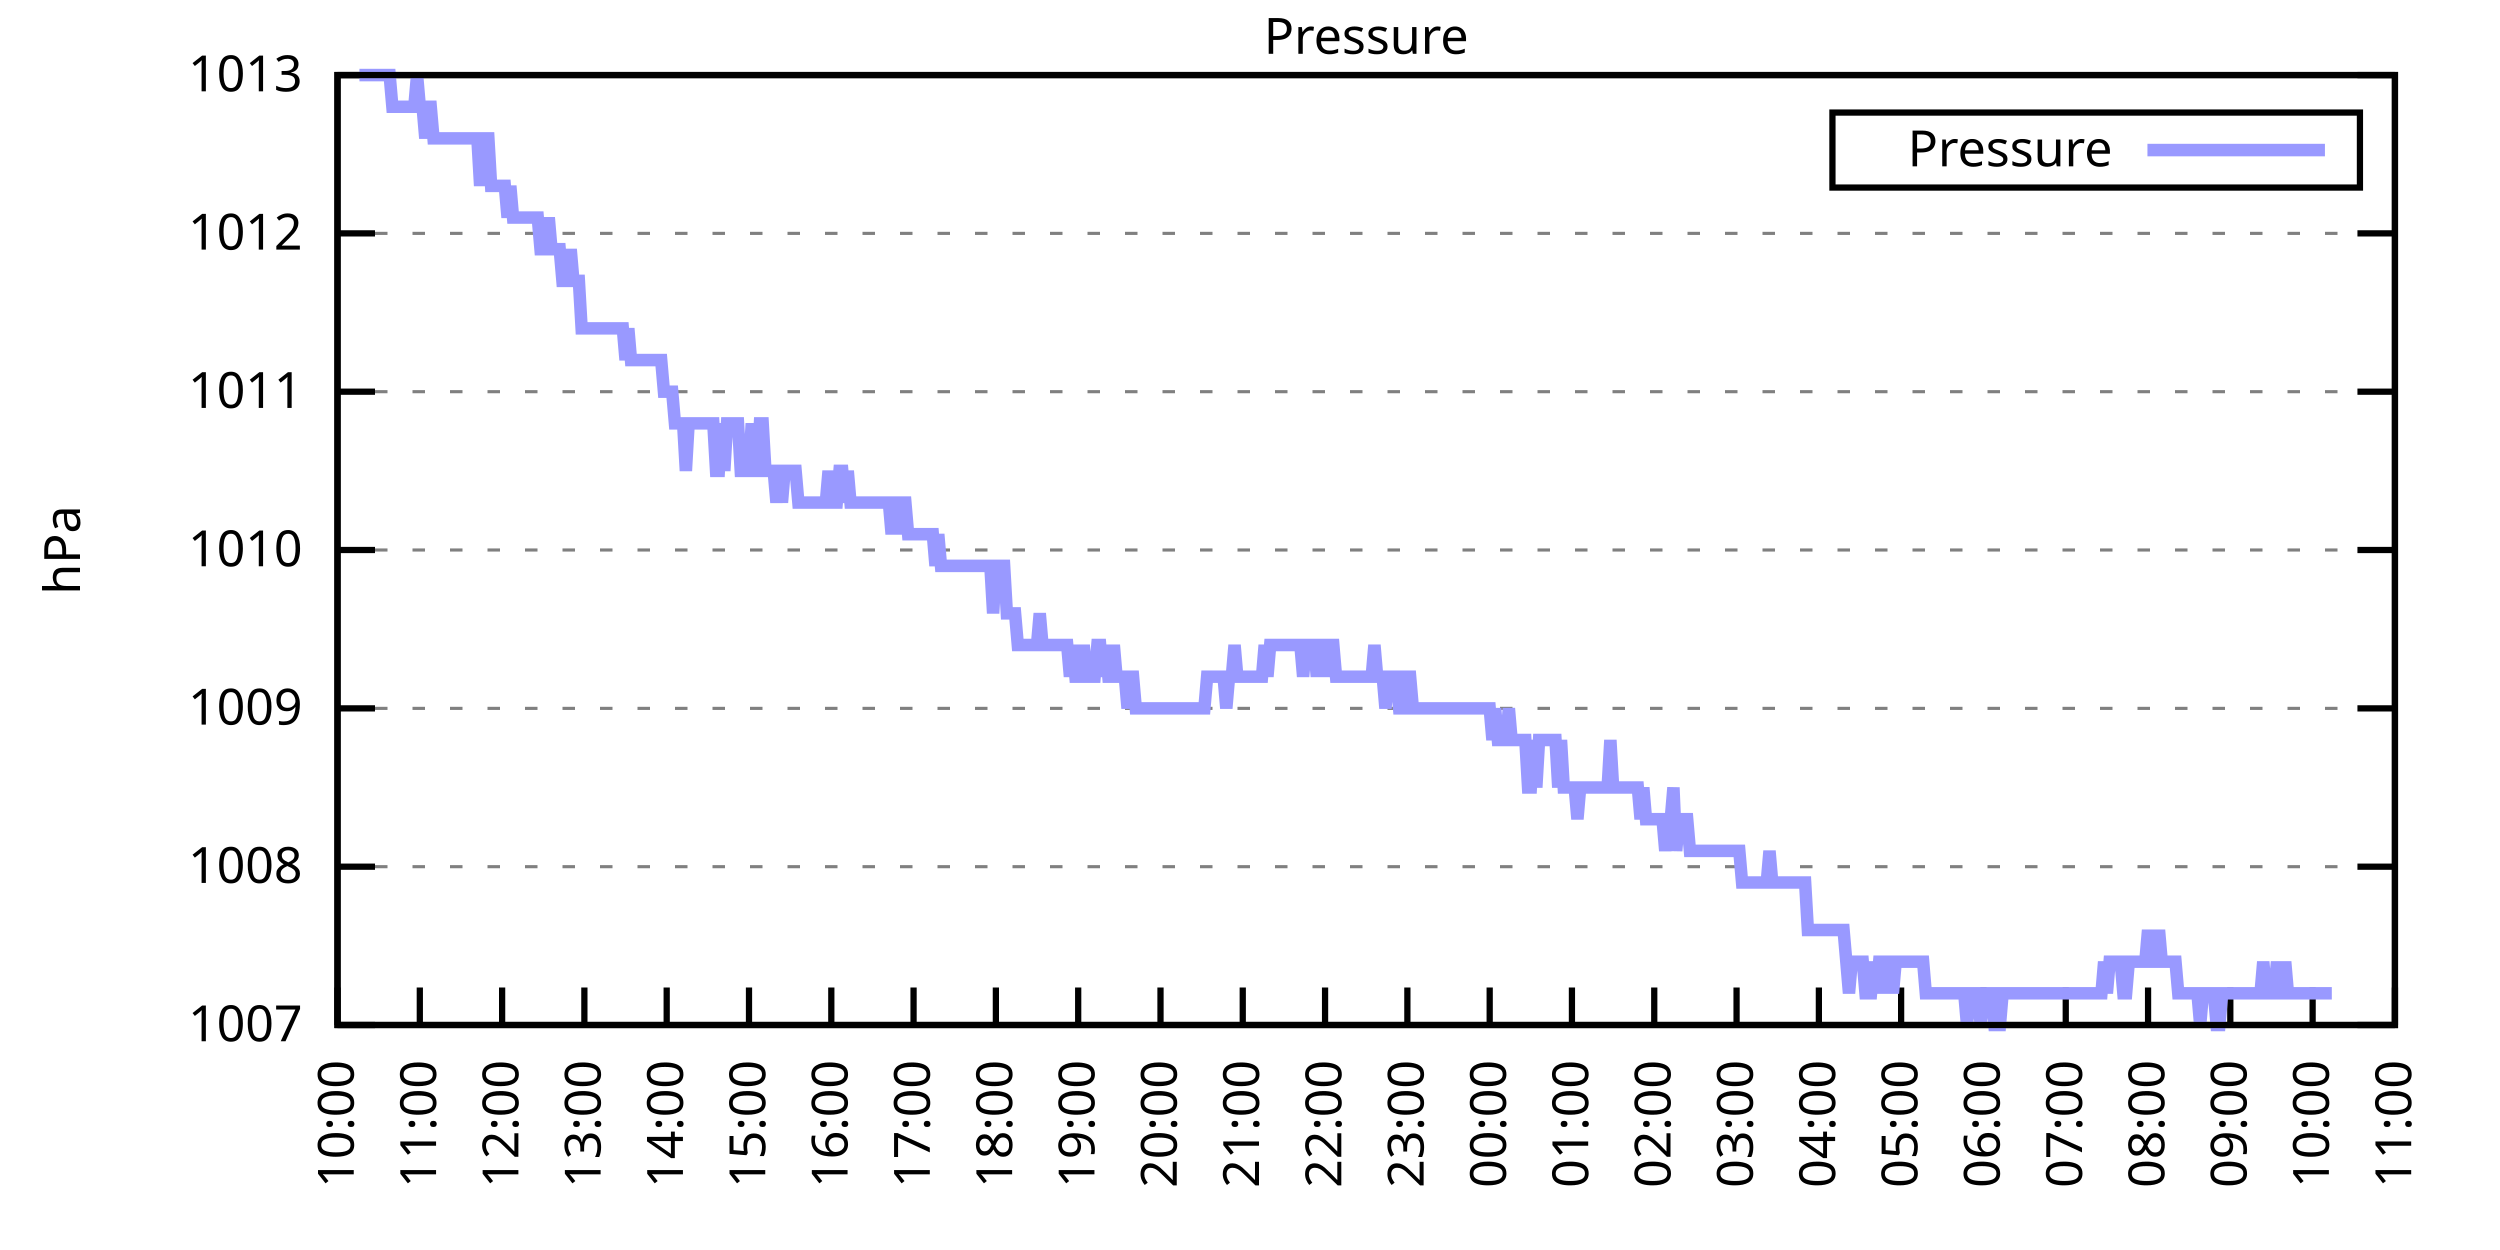
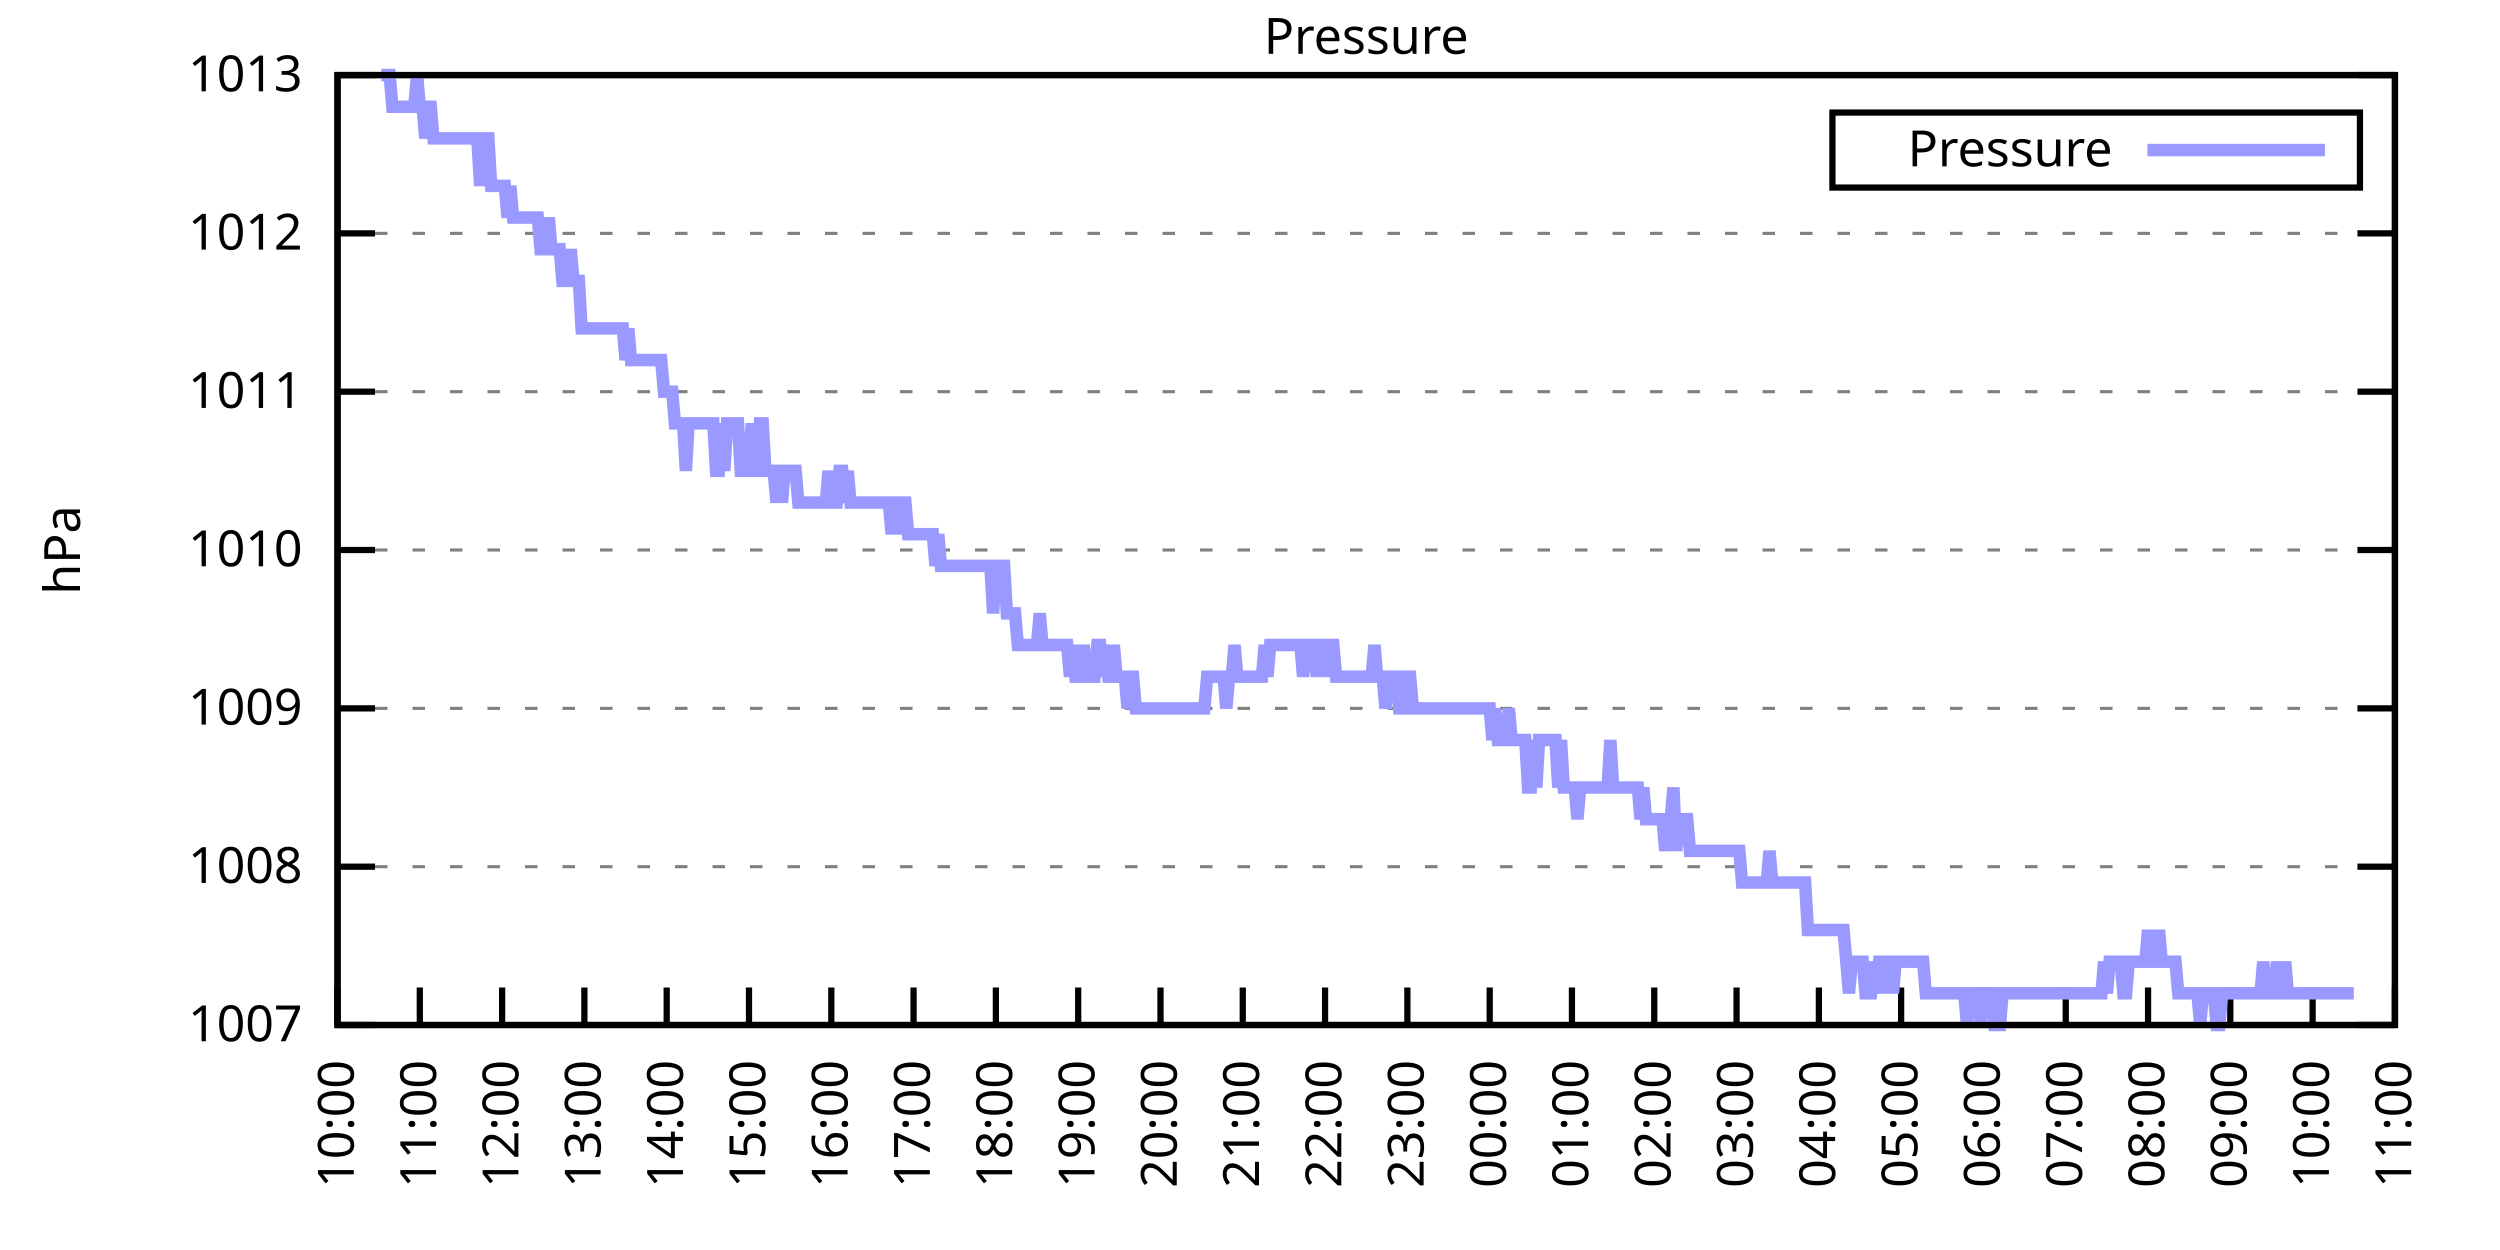
<svg xmlns="http://www.w3.org/2000/svg" xmlns:xlink="http://www.w3.org/1999/xlink" width="400" height="200" viewBox="0 0 400 200">
  <g id="gnuplot_canvas">
    <rect x="0" y="0" width="400" height="200" fill="none" />
    <defs>
      <circle id="gpDot" r="0.5" stroke-width="0.5" stroke="currentColor" />
      <path id="gpPt0" stroke-width="0.333" stroke="currentColor" d="M-1,0 h2 M0,-1 v2" />
      <path id="gpPt1" stroke-width="0.333" stroke="currentColor" d="M-1,-1 L1,1 M1,-1 L-1,1" />
      <path id="gpPt2" stroke-width="0.333" stroke="currentColor" d="M-1,0 L1,0 M0,-1 L0,1 M-1,-1 L1,1 M-1,1 L1,-1" />
      <rect id="gpPt3" stroke-width="0.333" stroke="currentColor" x="-1" y="-1" width="2" height="2" />
      <rect id="gpPt4" stroke-width="0.333" stroke="currentColor" fill="currentColor" x="-1" y="-1" width="2" height="2" />
      <circle id="gpPt5" stroke-width="0.333" stroke="currentColor" cx="0" cy="0" r="1" />
      <use xlink:href="#gpPt5" id="gpPt6" fill="currentColor" stroke="none" />
      <path id="gpPt7" stroke-width="0.333" stroke="currentColor" d="M0,-1.33 L-1.33,0.67 L1.33,0.67 z" />
      <use xlink:href="#gpPt7" id="gpPt8" fill="currentColor" stroke="none" />
      <use xlink:href="#gpPt7" id="gpPt9" stroke="currentColor" transform="rotate(180)" />
      <use xlink:href="#gpPt9" id="gpPt10" fill="currentColor" stroke="none" />
      <use xlink:href="#gpPt3" id="gpPt11" stroke="currentColor" transform="rotate(45)" />
      <use xlink:href="#gpPt11" id="gpPt12" fill="currentColor" stroke="none" />
      <path id="gpPt13" stroke-width="0.333" stroke="currentColor" d="M0,1.330 L1.265,0.411 L0.782,-1.067 L-0.782,-1.076 L-1.265,0.411 z" />
      <use xlink:href="#gpPt13" id="gpPt14" fill="currentColor" stroke="none" />
      <filter id="textbox" filterUnits="objectBoundingBox" x="0" y="0" height="1" width="1">
        <feFlood flood-color="white" flood-opacity="1" result="bgnd" />
        <feComposite in="SourceGraphic" in2="bgnd" operator="atop" />
      </filter>
      <filter id="greybox" filterUnits="objectBoundingBox" x="0" y="0" height="1" width="1">
        <feFlood flood-color="lightgrey" flood-opacity="1" result="grey" />
        <feComposite in="SourceGraphic" in2="grey" operator="atop" />
      </filter>
    </defs>
    <g fill="none" color="white" stroke="currentColor" stroke-width="1.00" stroke-linecap="butt" stroke-linejoin="miter">
</g>
    <g fill="none" color="black" stroke="currentColor" stroke-width="1.00" stroke-linecap="butt" stroke-linejoin="miter">
      <g stroke="none" shape-rendering="crispEdges">
        <polygon fill="rgb(255, 255, 255)" points="54.00,164.00 383.18,164.00 383.18,12.02 54.00,12.02 " />
      </g>
    </g>
    <g fill="none" color="black" stroke="currentColor" stroke-width="1.00" stroke-linecap="butt" stroke-linejoin="miter">
</g>
    <g fill="none" color="black" stroke="black" stroke-width="0.50" stroke-linecap="butt" stroke-linejoin="miter">
</g>
    <g fill="none" color="gray" stroke="currentColor" stroke-width="0.50" stroke-linecap="butt" stroke-linejoin="miter">
      <path stroke="gray" stroke-dasharray="2,4" class="gridline" d="M54.00,164.00 L383.19,164.00  " />
    </g>
    <g fill="none" color="gray" stroke="gray" stroke-width="1.00" stroke-linecap="butt" stroke-linejoin="miter">
</g>
    <g fill="none" color="black" stroke="currentColor" stroke-width="1.00" stroke-linecap="butt" stroke-linejoin="miter">
      <path stroke="black" d="M54.00,164.00 L60.00,164.00 M383.19,164.00 L377.19,164.00  " />
      <g transform="translate(48.40,166.60)" stroke="none" fill="black" font-family="Sans" font-size="8.00" text-anchor="end">
        <text>
          <tspan font-family="Sans"> 1007</tspan>
        </text>
      </g>
    </g>
    <g fill="none" color="black" stroke="currentColor" stroke-width="1.00" stroke-linecap="butt" stroke-linejoin="miter">
</g>
    <g fill="none" color="black" stroke="black" stroke-width="0.50" stroke-linecap="butt" stroke-linejoin="miter">
</g>
    <g fill="none" color="gray" stroke="currentColor" stroke-width="0.50" stroke-linecap="butt" stroke-linejoin="miter">
      <path stroke="gray" stroke-dasharray="2,4" class="gridline" d="M54.00,138.67 L383.19,138.67  " />
    </g>
    <g fill="none" color="gray" stroke="gray" stroke-width="1.00" stroke-linecap="butt" stroke-linejoin="miter">
</g>
    <g fill="none" color="black" stroke="currentColor" stroke-width="1.00" stroke-linecap="butt" stroke-linejoin="miter">
      <path stroke="black" d="M54.00,138.67 L60.00,138.67 M383.19,138.67 L377.19,138.67  " />
      <g transform="translate(48.40,141.27)" stroke="none" fill="black" font-family="Sans" font-size="8.00" text-anchor="end">
        <text>
          <tspan font-family="Sans"> 1008</tspan>
        </text>
      </g>
    </g>
    <g fill="none" color="black" stroke="currentColor" stroke-width="1.00" stroke-linecap="butt" stroke-linejoin="miter">
</g>
    <g fill="none" color="black" stroke="black" stroke-width="0.50" stroke-linecap="butt" stroke-linejoin="miter">
</g>
    <g fill="none" color="gray" stroke="currentColor" stroke-width="0.50" stroke-linecap="butt" stroke-linejoin="miter">
      <path stroke="gray" stroke-dasharray="2,4" class="gridline" d="M54.00,113.34 L383.19,113.34  " />
    </g>
    <g fill="none" color="gray" stroke="gray" stroke-width="1.00" stroke-linecap="butt" stroke-linejoin="miter">
</g>
    <g fill="none" color="black" stroke="currentColor" stroke-width="1.00" stroke-linecap="butt" stroke-linejoin="miter">
      <path stroke="black" d="M54.00,113.34 L60.00,113.34 M383.19,113.34 L377.19,113.34  " />
      <g transform="translate(48.40,115.94)" stroke="none" fill="black" font-family="Sans" font-size="8.00" text-anchor="end">
        <text>
          <tspan font-family="Sans"> 1009</tspan>
        </text>
      </g>
    </g>
    <g fill="none" color="black" stroke="currentColor" stroke-width="1.00" stroke-linecap="butt" stroke-linejoin="miter">
</g>
    <g fill="none" color="black" stroke="black" stroke-width="0.50" stroke-linecap="butt" stroke-linejoin="miter">
</g>
    <g fill="none" color="gray" stroke="currentColor" stroke-width="0.50" stroke-linecap="butt" stroke-linejoin="miter">
      <path stroke="gray" stroke-dasharray="2,4" class="gridline" d="M54.00,88.00 L383.19,88.00  " />
    </g>
    <g fill="none" color="gray" stroke="gray" stroke-width="1.00" stroke-linecap="butt" stroke-linejoin="miter">
</g>
    <g fill="none" color="black" stroke="currentColor" stroke-width="1.00" stroke-linecap="butt" stroke-linejoin="miter">
      <path stroke="black" d="M54.00,88.00 L60.00,88.00 M383.19,88.00 L377.19,88.00  " />
      <g transform="translate(48.40,90.60)" stroke="none" fill="black" font-family="Sans" font-size="8.00" text-anchor="end">
        <text>
          <tspan font-family="Sans"> 1010</tspan>
        </text>
      </g>
    </g>
    <g fill="none" color="black" stroke="currentColor" stroke-width="1.00" stroke-linecap="butt" stroke-linejoin="miter">
</g>
    <g fill="none" color="black" stroke="black" stroke-width="0.50" stroke-linecap="butt" stroke-linejoin="miter">
</g>
    <g fill="none" color="gray" stroke="currentColor" stroke-width="0.50" stroke-linecap="butt" stroke-linejoin="miter">
      <path stroke="gray" stroke-dasharray="2,4" class="gridline" d="M54.00,62.67 L383.19,62.67  " />
    </g>
    <g fill="none" color="gray" stroke="gray" stroke-width="1.00" stroke-linecap="butt" stroke-linejoin="miter">
</g>
    <g fill="none" color="black" stroke="currentColor" stroke-width="1.00" stroke-linecap="butt" stroke-linejoin="miter">
      <path stroke="black" d="M54.00,62.67 L60.00,62.67 M383.19,62.67 L377.19,62.67  " />
      <g transform="translate(48.40,65.27)" stroke="none" fill="black" font-family="Sans" font-size="8.00" text-anchor="end">
        <text>
          <tspan font-family="Sans"> 1011</tspan>
        </text>
      </g>
    </g>
    <g fill="none" color="black" stroke="currentColor" stroke-width="1.00" stroke-linecap="butt" stroke-linejoin="miter">
</g>
    <g fill="none" color="black" stroke="black" stroke-width="0.50" stroke-linecap="butt" stroke-linejoin="miter">
</g>
    <g fill="none" color="gray" stroke="currentColor" stroke-width="0.50" stroke-linecap="butt" stroke-linejoin="miter">
      <path stroke="gray" stroke-dasharray="2,4" class="gridline" d="M54.00,37.34 L383.19,37.34  " />
    </g>
    <g fill="none" color="gray" stroke="gray" stroke-width="1.00" stroke-linecap="butt" stroke-linejoin="miter">
</g>
    <g fill="none" color="black" stroke="currentColor" stroke-width="1.00" stroke-linecap="butt" stroke-linejoin="miter">
      <path stroke="black" d="M54.00,37.34 L60.00,37.34 M383.19,37.34 L377.19,37.34  " />
      <g transform="translate(48.40,39.94)" stroke="none" fill="black" font-family="Sans" font-size="8.00" text-anchor="end">
        <text>
          <tspan font-family="Sans"> 1012</tspan>
        </text>
      </g>
    </g>
    <g fill="none" color="black" stroke="currentColor" stroke-width="1.00" stroke-linecap="butt" stroke-linejoin="miter">
</g>
    <g fill="none" color="black" stroke="black" stroke-width="0.50" stroke-linecap="butt" stroke-linejoin="miter">
</g>
    <g fill="none" color="gray" stroke="currentColor" stroke-width="0.50" stroke-linecap="butt" stroke-linejoin="miter">
      <path stroke="gray" stroke-dasharray="2,4" class="gridline" d="M54.00,12.01 L383.19,12.01  " />
    </g>
    <g fill="none" color="gray" stroke="gray" stroke-width="1.00" stroke-linecap="butt" stroke-linejoin="miter">
</g>
    <g fill="none" color="black" stroke="currentColor" stroke-width="1.00" stroke-linecap="butt" stroke-linejoin="miter">
      <path stroke="black" d="M54.00,12.01 L60.00,12.01 M383.19,12.01 L377.19,12.01  " />
      <g transform="translate(48.40,14.61)" stroke="none" fill="black" font-family="Sans" font-size="8.00" text-anchor="end">
        <text>
          <tspan font-family="Sans"> 1013</tspan>
        </text>
      </g>
    </g>
    <g fill="none" color="black" stroke="currentColor" stroke-width="1.00" stroke-linecap="butt" stroke-linejoin="miter">
      <path stroke="black" d="M54.00,164.00 L54.00,158.00  " />
      <g transform="translate(56.60,169.60) rotate(270.00)" stroke="none" fill="black" font-family="Sans" font-size="8.00" text-anchor="end">
        <text>
          <tspan font-family="Sans">10:00</tspan>
        </text>
      </g>
    </g>
    <g fill="none" color="black" stroke="currentColor" stroke-width="1.00" stroke-linecap="butt" stroke-linejoin="miter">
      <path stroke="black" d="M67.17,164.00 L67.17,158.00  " />
      <g transform="translate(69.77,169.60) rotate(270.00)" stroke="none" fill="black" font-family="Sans" font-size="8.00" text-anchor="end">
        <text>
          <tspan font-family="Sans">11:00</tspan>
        </text>
      </g>
    </g>
    <g fill="none" color="black" stroke="currentColor" stroke-width="1.00" stroke-linecap="butt" stroke-linejoin="miter">
      <path stroke="black" d="M80.34,164.00 L80.34,158.00  " />
      <g transform="translate(82.94,169.60) rotate(270.00)" stroke="none" fill="black" font-family="Sans" font-size="8.00" text-anchor="end">
        <text>
          <tspan font-family="Sans">12:00</tspan>
        </text>
      </g>
    </g>
    <g fill="none" color="black" stroke="currentColor" stroke-width="1.00" stroke-linecap="butt" stroke-linejoin="miter">
      <path stroke="black" d="M93.50,164.00 L93.50,158.00  " />
      <g transform="translate(96.10,169.60) rotate(270.00)" stroke="none" fill="black" font-family="Sans" font-size="8.00" text-anchor="end">
        <text>
          <tspan font-family="Sans">13:00</tspan>
        </text>
      </g>
    </g>
    <g fill="none" color="black" stroke="currentColor" stroke-width="1.00" stroke-linecap="butt" stroke-linejoin="miter">
      <path stroke="black" d="M106.67,164.00 L106.67,158.00  " />
      <g transform="translate(109.27,169.60) rotate(270.00)" stroke="none" fill="black" font-family="Sans" font-size="8.00" text-anchor="end">
        <text>
          <tspan font-family="Sans">14:00</tspan>
        </text>
      </g>
    </g>
    <g fill="none" color="black" stroke="currentColor" stroke-width="1.00" stroke-linecap="butt" stroke-linejoin="miter">
      <path stroke="black" d="M119.84,164.00 L119.84,158.00  " />
      <g transform="translate(122.44,169.60) rotate(270.00)" stroke="none" fill="black" font-family="Sans" font-size="8.00" text-anchor="end">
        <text>
          <tspan font-family="Sans">15:00</tspan>
        </text>
      </g>
    </g>
    <g fill="none" color="black" stroke="currentColor" stroke-width="1.00" stroke-linecap="butt" stroke-linejoin="miter">
      <path stroke="black" d="M133.01,164.00 L133.01,158.00  " />
      <g transform="translate(135.61,169.60) rotate(270.00)" stroke="none" fill="black" font-family="Sans" font-size="8.00" text-anchor="end">
        <text>
          <tspan font-family="Sans">16:00</tspan>
        </text>
      </g>
    </g>
    <g fill="none" color="black" stroke="currentColor" stroke-width="1.00" stroke-linecap="butt" stroke-linejoin="miter">
      <path stroke="black" d="M146.17,164.00 L146.17,158.00  " />
      <g transform="translate(148.77,169.60) rotate(270.00)" stroke="none" fill="black" font-family="Sans" font-size="8.00" text-anchor="end">
        <text>
          <tspan font-family="Sans">17:00</tspan>
        </text>
      </g>
    </g>
    <g fill="none" color="black" stroke="currentColor" stroke-width="1.00" stroke-linecap="butt" stroke-linejoin="miter">
      <path stroke="black" d="M159.34,164.00 L159.34,158.00  " />
      <g transform="translate(161.94,169.60) rotate(270.00)" stroke="none" fill="black" font-family="Sans" font-size="8.00" text-anchor="end">
        <text>
          <tspan font-family="Sans">18:00</tspan>
        </text>
      </g>
    </g>
    <g fill="none" color="black" stroke="currentColor" stroke-width="1.00" stroke-linecap="butt" stroke-linejoin="miter">
      <path stroke="black" d="M172.51,164.00 L172.51,158.00  " />
      <g transform="translate(175.11,169.60) rotate(270.00)" stroke="none" fill="black" font-family="Sans" font-size="8.00" text-anchor="end">
        <text>
          <tspan font-family="Sans">19:00</tspan>
        </text>
      </g>
    </g>
    <g fill="none" color="black" stroke="currentColor" stroke-width="1.00" stroke-linecap="butt" stroke-linejoin="miter">
      <path stroke="black" d="M185.68,164.00 L185.68,158.00  " />
      <g transform="translate(188.28,169.60) rotate(270.00)" stroke="none" fill="black" font-family="Sans" font-size="8.00" text-anchor="end">
        <text>
          <tspan font-family="Sans">20:00</tspan>
        </text>
      </g>
    </g>
    <g fill="none" color="black" stroke="currentColor" stroke-width="1.00" stroke-linecap="butt" stroke-linejoin="miter">
      <path stroke="black" d="M198.84,164.00 L198.84,158.00  " />
      <g transform="translate(201.44,169.60) rotate(270.00)" stroke="none" fill="black" font-family="Sans" font-size="8.00" text-anchor="end">
        <text>
          <tspan font-family="Sans">21:00</tspan>
        </text>
      </g>
    </g>
    <g fill="none" color="black" stroke="currentColor" stroke-width="1.00" stroke-linecap="butt" stroke-linejoin="miter">
      <path stroke="black" d="M212.01,164.00 L212.01,158.00  " />
      <g transform="translate(214.61,169.60) rotate(270.00)" stroke="none" fill="black" font-family="Sans" font-size="8.00" text-anchor="end">
        <text>
          <tspan font-family="Sans">22:00</tspan>
        </text>
      </g>
    </g>
    <g fill="none" color="black" stroke="currentColor" stroke-width="1.00" stroke-linecap="butt" stroke-linejoin="miter">
      <path stroke="black" d="M225.18,164.00 L225.18,158.00  " />
      <g transform="translate(227.78,169.60) rotate(270.00)" stroke="none" fill="black" font-family="Sans" font-size="8.00" text-anchor="end">
        <text>
          <tspan font-family="Sans">23:00</tspan>
        </text>
      </g>
    </g>
    <g fill="none" color="black" stroke="currentColor" stroke-width="1.00" stroke-linecap="butt" stroke-linejoin="miter">
      <path stroke="black" d="M238.35,164.00 L238.35,158.00  " />
      <g transform="translate(240.95,169.60) rotate(270.00)" stroke="none" fill="black" font-family="Sans" font-size="8.00" text-anchor="end">
        <text>
          <tspan font-family="Sans">00:00</tspan>
        </text>
      </g>
    </g>
    <g fill="none" color="black" stroke="currentColor" stroke-width="1.00" stroke-linecap="butt" stroke-linejoin="miter">
      <path stroke="black" d="M251.51,164.00 L251.51,158.00  " />
      <g transform="translate(254.11,169.60) rotate(270.00)" stroke="none" fill="black" font-family="Sans" font-size="8.00" text-anchor="end">
        <text>
          <tspan font-family="Sans">01:00</tspan>
        </text>
      </g>
    </g>
    <g fill="none" color="black" stroke="currentColor" stroke-width="1.00" stroke-linecap="butt" stroke-linejoin="miter">
      <path stroke="black" d="M264.68,164.00 L264.68,158.00  " />
      <g transform="translate(267.28,169.60) rotate(270.00)" stroke="none" fill="black" font-family="Sans" font-size="8.00" text-anchor="end">
        <text>
          <tspan font-family="Sans">02:00</tspan>
        </text>
      </g>
    </g>
    <g fill="none" color="black" stroke="currentColor" stroke-width="1.00" stroke-linecap="butt" stroke-linejoin="miter">
      <path stroke="black" d="M277.85,164.00 L277.85,158.00  " />
      <g transform="translate(280.45,169.60) rotate(270.00)" stroke="none" fill="black" font-family="Sans" font-size="8.00" text-anchor="end">
        <text>
          <tspan font-family="Sans">03:00</tspan>
        </text>
      </g>
    </g>
    <g fill="none" color="black" stroke="currentColor" stroke-width="1.00" stroke-linecap="butt" stroke-linejoin="miter">
      <path stroke="black" d="M291.02,164.00 L291.02,158.00  " />
      <g transform="translate(293.62,169.60) rotate(270.00)" stroke="none" fill="black" font-family="Sans" font-size="8.00" text-anchor="end">
        <text>
          <tspan font-family="Sans">04:00</tspan>
        </text>
      </g>
    </g>
    <g fill="none" color="black" stroke="currentColor" stroke-width="1.00" stroke-linecap="butt" stroke-linejoin="miter">
      <path stroke="black" d="M304.18,164.00 L304.18,158.00  " />
      <g transform="translate(306.78,169.60) rotate(270.00)" stroke="none" fill="black" font-family="Sans" font-size="8.00" text-anchor="end">
        <text>
          <tspan font-family="Sans">05:00</tspan>
        </text>
      </g>
    </g>
    <g fill="none" color="black" stroke="currentColor" stroke-width="1.00" stroke-linecap="butt" stroke-linejoin="miter">
      <path stroke="black" d="M317.35,164.00 L317.35,158.00  " />
      <g transform="translate(319.95,169.60) rotate(270.00)" stroke="none" fill="black" font-family="Sans" font-size="8.00" text-anchor="end">
        <text>
          <tspan font-family="Sans">06:00</tspan>
        </text>
      </g>
    </g>
    <g fill="none" color="black" stroke="currentColor" stroke-width="1.00" stroke-linecap="butt" stroke-linejoin="miter">
      <path stroke="black" d="M330.52,164.00 L330.52,158.00  " />
      <g transform="translate(333.12,169.60) rotate(270.00)" stroke="none" fill="black" font-family="Sans" font-size="8.00" text-anchor="end">
        <text>
          <tspan font-family="Sans">07:00</tspan>
        </text>
      </g>
    </g>
    <g fill="none" color="black" stroke="currentColor" stroke-width="1.00" stroke-linecap="butt" stroke-linejoin="miter">
      <path stroke="black" d="M343.69,164.00 L343.69,158.00  " />
      <g transform="translate(346.29,169.60) rotate(270.00)" stroke="none" fill="black" font-family="Sans" font-size="8.00" text-anchor="end">
        <text>
          <tspan font-family="Sans">08:00</tspan>
        </text>
      </g>
    </g>
    <g fill="none" color="black" stroke="currentColor" stroke-width="1.00" stroke-linecap="butt" stroke-linejoin="miter">
      <path stroke="black" d="M356.85,164.00 L356.85,158.00  " />
      <g transform="translate(359.45,169.60) rotate(270.00)" stroke="none" fill="black" font-family="Sans" font-size="8.00" text-anchor="end">
        <text>
          <tspan font-family="Sans">09:00</tspan>
        </text>
      </g>
    </g>
    <g fill="none" color="black" stroke="currentColor" stroke-width="1.00" stroke-linecap="butt" stroke-linejoin="miter">
      <path stroke="black" d="M370.02,164.00 L370.02,158.00  " />
      <g transform="translate(372.62,169.60) rotate(270.00)" stroke="none" fill="black" font-family="Sans" font-size="8.00" text-anchor="end">
        <text>
          <tspan font-family="Sans">10:00</tspan>
        </text>
      </g>
    </g>
    <g fill="none" color="black" stroke="currentColor" stroke-width="1.00" stroke-linecap="butt" stroke-linejoin="miter">
      <path stroke="black" d="M383.19,164.00 L383.19,158.00  " />
      <g transform="translate(385.79,169.60) rotate(270.00)" stroke="none" fill="black" font-family="Sans" font-size="8.00" text-anchor="end">
        <text>
          <tspan font-family="Sans">11:00</tspan>
        </text>
      </g>
    </g>
    <g fill="none" color="black" stroke="currentColor" stroke-width="1.00" stroke-linecap="butt" stroke-linejoin="miter">
</g>
    <g fill="none" color="black" stroke="currentColor" stroke-width="1.00" stroke-linecap="butt" stroke-linejoin="miter">
      <path stroke="black" d="M54.00,12.01 L54.00,164.00 L383.19,164.00 L383.19,12.01 L54.00,12.01 Z  " />
    </g>
    <g fill="none" color="black" stroke="currentColor" stroke-width="1.00" stroke-linecap="butt" stroke-linejoin="miter">
</g>
    <g fill="none" color="black" stroke="currentColor" stroke-width="1.00" stroke-linecap="butt" stroke-linejoin="miter">
      <path stroke="black" d="M293.19,30.01 L293.19,18.01 L377.59,18.01 L377.59,30.01 L293.19,30.01 Z  " />
    </g>
    <g id="Pressure_plot_1">
      <g fill="none" color="white" stroke="black" stroke-width="2.00" stroke-linecap="butt" stroke-linejoin="miter">
</g>
      <g fill="none" color="black" stroke="currentColor" stroke-width="2.00" stroke-linecap="butt" stroke-linejoin="miter">
        <g transform="translate(337.99,26.61)" stroke="none" fill="black" font-family="Sans" font-size="8.00" text-anchor="end">
          <text>
            <tspan font-family="Sans">Pressure</tspan>
          </text>
        </g>
      </g>
      <g fill="none" color="black" stroke="currentColor" stroke-width="2.00" stroke-linecap="butt" stroke-linejoin="miter">
-         <path stroke="rgb(153, 153, 255)" d="M343.59,24.01 L371.99,24.01 M57.51,12.01 L57.95,12.01 L58.39,12.01 L58.83,12.01 L59.27,12.01 L59.71,12.01   L60.14,12.01 L60.58,12.01 L61.02,12.01 L61.46,12.01 L61.90,12.01 L62.34,12.01 L62.78,17.08 L63.22,17.08   L63.66,17.08 L64.10,17.08 L64.53,17.08 L64.97,17.08 L65.41,17.08 L65.85,17.08 L66.29,17.08 L66.73,12.01   L67.17,17.08 L67.61,17.08 L68.05,22.14 L68.48,17.08 L68.92,17.08 L69.36,22.14 L69.80,22.14 L70.24,22.14   L70.68,22.14 L71.12,22.14 L71.56,22.14 L72.00,22.14 L72.43,22.14 L72.87,22.14 L73.31,22.14 L73.75,22.14   L74.19,22.14 L74.63,22.14 L75.07,22.14 L75.51,22.14 L75.95,22.14 L76.38,22.14 L76.82,29.74 L77.26,22.14   L77.70,22.14 L78.14,22.14 L78.58,29.74 L79.02,29.74 L79.46,29.74 L79.90,29.74 L80.34,29.74 L80.77,29.74   L81.21,34.81 L81.65,29.74 L82.09,34.81 L82.53,34.81 L82.97,34.81 L83.41,34.81 L83.85,34.81 L84.29,34.81   L84.72,34.81 L85.16,34.81 L85.60,34.81 L86.04,34.81 L86.48,39.87 L86.92,39.87 L87.36,39.87 L87.80,34.81   L88.24,39.87 L88.67,39.87 L89.11,39.87 L89.55,39.87 L89.99,44.94 L90.43,44.94 L90.87,44.94 L91.31,39.87   L91.75,44.94 L92.19,44.94 L92.62,44.94 L93.06,52.54 L93.50,52.54 L93.94,52.54 L94.38,52.54 L94.82,52.54   L95.26,52.54 L95.70,52.54 L96.14,52.54 L96.58,52.54 L97.01,52.54 L97.45,52.54 L97.89,52.54 L98.33,52.54   L98.77,52.54 L99.21,52.54 L99.65,52.54 L100.09,57.61 L100.53,52.54 L100.96,57.61 L101.40,57.61 L101.84,57.61   L102.28,57.61 L102.72,57.61 L103.16,57.61 L103.60,57.61 L104.04,57.61 L104.48,57.61 L104.91,57.61 L105.35,57.61   L105.79,57.61 L106.23,62.67 L106.67,62.67 L107.11,62.67 L107.55,62.67 L107.99,67.74 L108.43,67.74 L108.87,67.74   L109.30,67.74 L109.74,75.34 L110.18,67.74 L110.62,67.74 L111.06,67.74 L111.50,67.74 L111.94,67.74 L112.38,67.74   L112.82,67.74 L113.25,67.74 L113.69,67.74 L114.13,67.74 L114.57,75.34 L115.01,75.34 L115.45,67.74 L115.89,75.34   L116.33,67.74 L116.77,67.74 L117.20,67.74 L117.64,67.74 L118.08,67.74 L118.52,75.34 L118.96,75.34 L119.40,75.34   L119.84,75.34 L120.28,67.74 L120.72,75.34 L121.15,75.34 L121.59,67.74 L122.03,67.74 L122.47,75.34 L122.91,75.34   L123.35,75.34 L123.79,75.34 L124.23,80.41 L124.67,75.34 L125.11,80.41 L125.54,75.34 L125.98,75.34 L126.42,75.34   L126.86,75.34 L127.30,75.34 L127.74,80.41 L128.18,80.41 L128.62,80.41 L129.06,80.41 L129.49,80.41 L129.93,80.41   L130.37,80.41 L130.81,80.41 L131.25,80.41 L131.69,80.41 L132.13,80.41 L132.57,75.34 L133.01,80.41 L133.44,80.41   L133.88,80.41 L134.32,75.34 L134.76,75.34 L135.20,80.41 L135.64,75.34 L136.08,80.41 L136.52,80.41 L136.96,80.41   L137.39,80.41 L137.83,80.41 L138.27,80.41 L138.71,80.41 L139.15,80.41 L139.59,80.41 L140.03,80.41 L140.47,80.41   L140.91,80.41 L141.35,80.41 L141.78,80.41 L142.22,80.41 L142.66,85.47 L143.10,80.41 L143.54,80.41 L143.98,85.47   L144.42,80.41 L144.86,80.41 L145.30,85.47 L145.73,85.47 L146.17,85.47 L146.61,85.47 L147.05,85.47 L147.49,85.47   L147.93,85.47 L148.37,85.47 L148.81,85.47 L149.25,85.47 L149.68,90.54 L150.12,85.47 L150.56,90.54 L151.00,90.54   L151.44,90.54 L151.88,90.54 L152.32,90.54 L152.76,90.54 L153.20,90.54 L153.63,90.54 L154.07,90.54 L154.51,90.54   L154.95,90.54 L155.39,90.54 L155.83,90.54 L156.27,90.54 L156.71,90.54 L157.15,90.54 L157.59,90.54 L158.02,90.54   L158.46,90.54 L158.90,98.14 L159.34,90.54 L159.78,90.54 L160.22,90.54 L160.66,90.54 L161.10,98.14 L161.54,98.14   L161.97,98.14 L162.41,98.14 L162.85,103.20 L163.29,103.20 L163.73,103.20 L164.17,103.20 L164.61,103.20 L165.05,103.20   L165.49,103.20 L165.92,103.20 L166.36,98.14 L166.80,103.20 L167.24,103.20 L167.68,103.20 L168.12,103.20 L168.56,103.20   L169.00,103.20 L169.44,103.20 L169.87,103.20 L170.31,103.20 L170.75,103.20 L171.19,108.27 L171.63,103.20 L172.07,108.27   L172.51,108.27 L172.95,108.27 L173.39,103.20 L173.83,108.27 L174.26,108.27 L174.70,108.27 L175.14,108.27 L175.58,103.20   L176.02,103.20 L176.46,108.27 L176.90,103.20 L177.34,108.27 L177.78,108.27 L178.21,103.20 L178.65,108.27 L179.09,108.27   L179.53,108.27 L179.97,108.27 L180.41,113.34 L180.85,108.27 L181.29,108.27 L181.73,113.34 L182.16,113.34 L182.60,113.34   L183.04,113.34 L183.48,113.34 L183.92,113.34 L184.36,113.34 L184.80,113.34 L185.24,113.34 L185.68,113.34 L186.11,113.34   L186.55,113.34 L186.99,113.34 L187.43,113.34 L187.87,113.34 L188.31,113.34 L188.75,113.34 L189.19,113.34 L189.63,113.34   L190.07,113.34 L190.50,113.34 L190.94,113.34 L191.38,113.34 L191.82,113.34 L192.26,113.34 L192.70,113.34 L193.14,108.27   L193.58,108.27 L194.02,108.27 L194.45,108.27 L194.89,108.27 L195.33,108.27 L195.77,108.27 L196.21,113.34 L196.65,108.27   L197.09,108.27 L197.53,103.20 L197.97,108.27 L198.40,108.27 L198.84,108.27 L199.28,108.27 L199.72,108.27 L200.16,108.27   L200.60,108.27 L201.04,108.27 L201.48,108.27 L201.92,108.27 L202.35,103.20 L202.79,108.27 L203.23,103.20 L203.67,103.20   L204.11,103.20 L204.55,103.20 L204.99,103.20 L205.43,103.20 L205.87,103.20 L206.31,103.20 L206.74,103.20 L207.18,103.20   L207.62,103.20 L208.06,103.20 L208.50,108.27 L208.94,103.20 L209.38,103.20 L209.82,103.20 L210.26,103.20 L210.69,108.27   L211.13,103.20 L211.57,103.20 L212.01,103.20 L212.45,108.27 L212.89,103.20 L213.33,103.20 L213.77,108.27 L214.21,108.27   L214.64,108.27 L215.08,108.27 L215.52,108.27 L215.96,108.27 L216.40,108.27 L216.84,108.27 L217.28,108.27 L217.72,108.27   L218.16,108.27 L218.60,108.27 L219.03,108.27 L219.47,108.27 L219.91,103.20 L220.35,108.27 L220.79,108.27 L221.23,108.27   L221.67,113.34 L222.11,108.27 L222.55,108.27 L222.98,108.27 L223.42,108.27 L223.86,113.34 L224.30,113.34 L224.74,113.34   L225.18,108.27 L225.62,108.27 L226.06,113.34 L226.50,113.34 L226.93,113.34 L227.37,113.34 L227.81,113.34 L228.25,113.34   L228.69,113.34 L229.13,113.34 L229.57,113.34 L230.01,113.34 L230.45,113.34 L230.88,113.34 L231.32,113.34 L231.76,113.34   L232.20,113.34 L232.64,113.34 L233.08,113.34 L233.52,113.34 L233.96,113.34 L234.40,113.34 L234.84,113.34 L235.27,113.34   L235.71,113.34 L236.15,113.34 L236.59,113.34 L237.03,113.34 L237.47,113.34 L237.91,113.34 L238.35,113.34 L238.79,118.40   L239.22,113.34 L239.66,118.40 L240.10,118.40 L240.54,118.40 L240.98,118.40 L241.42,113.34 L241.86,118.40 L242.30,118.40   L242.74,118.40 L243.17,118.40 L243.61,118.40 L244.05,118.40 L244.49,126.00 L244.93,126.00 L245.37,118.40 L245.81,126.00   L246.25,118.40 L246.69,118.40 L247.12,118.40 L247.56,118.40 L248.00,118.40 L248.44,118.40 L248.88,118.40 L249.32,126.00   L249.76,118.40 L250.20,126.00 L250.64,126.00 L251.08,126.00 L251.51,126.00 L251.95,126.00 L252.39,131.07 L252.83,126.00   L253.27,126.00 L253.71,126.00 L254.15,126.00 L254.59,126.00 L255.03,126.00 L255.46,126.00 L255.90,126.00 L256.34,126.00   L256.78,126.00 L257.22,126.00 L257.66,118.40 L258.10,126.00 L258.54,126.00 L258.98,126.00 L259.41,126.00 L259.85,126.00   L260.29,126.00 L260.73,126.00 L261.17,126.00 L261.61,126.00 L262.05,126.00 L262.49,131.07 L262.93,126.00 L263.36,131.07   L263.80,131.07 L264.24,131.07 L264.68,131.07 L265.12,131.07 L265.56,131.07 L266.00,131.07 L266.44,136.14 L266.88,131.07   L267.32,131.07 L267.75,126.00 L268.19,136.14 L268.63,131.07 L269.07,131.07 L269.51,131.07 L269.95,131.07 L270.39,136.14   L270.83,136.14 L271.27,136.14 L271.70,136.14 L272.14,136.14 L272.58,136.14 L273.02,136.14 L273.46,136.14 L273.90,136.14   L274.34,136.14 L274.78,136.14 L275.22,136.14 L275.65,136.14 L276.09,136.14 L276.53,136.14 L276.97,136.14 L277.41,136.14   L277.85,136.14 L278.29,136.14 L278.73,141.20 L279.17,141.20 L279.60,141.20 L280.04,141.20 L280.48,141.20 L280.92,141.20   L281.36,141.20 L281.80,141.20 L282.24,141.20 L282.68,141.20 L283.12,136.14 L283.56,141.20 L283.99,141.20 L284.43,141.20   L284.87,141.20 L285.31,141.20 L285.75,141.20 L286.19,141.20 L286.63,141.20 L287.07,141.20 L287.51,141.20 L287.94,141.20   L288.38,141.20 L288.82,141.20 L289.26,148.80 L289.70,148.80 L290.14,148.80 L290.58,148.80 L291.02,148.80 L291.46,148.80   L291.89,148.80 L292.33,148.80 L292.77,148.80 L293.21,148.80 L293.65,148.80 L294.09,148.80 L294.53,148.80 L294.97,148.80   L295.41,153.87 L295.84,158.93 L296.28,153.87 L296.72,153.87 L297.16,153.87 L297.60,153.87 L298.04,153.87 L298.48,158.93   L298.92,158.93 L299.36,158.93 L299.80,153.87 L300.23,158.93 L300.67,153.87 L301.11,153.87 L301.55,153.87 L301.99,158.93   L302.43,153.87 L302.87,158.93 L303.31,153.87 L303.75,153.87 L304.18,153.87 L304.62,153.87 L305.06,153.87 L305.50,153.87   L305.94,153.87 L306.38,153.87 L306.82,153.87 L307.26,153.87 L307.70,153.87 L308.13,158.93 L308.57,158.93 L309.01,158.93   L309.45,158.93 L309.89,158.93 L310.33,158.93 L310.77,158.93 L311.21,158.93 L311.65,158.93 L312.08,158.93 L312.52,158.93   L312.96,158.93 L313.40,158.93 L313.84,158.93 L314.28,158.93 L314.72,164.00 L315.16,158.93 L315.60,158.93 L316.04,158.93   L316.47,158.93 L316.91,164.00 L317.35,158.93 L317.79,158.93 L318.23,158.93 L318.67,158.93 L319.11,164.00 L319.55,164.00   L319.99,164.00 L320.42,158.93 L320.86,158.93 L321.30,158.93 L321.74,158.93 L322.18,158.93 L322.62,158.93 L323.06,158.93   L323.50,158.93 L323.94,158.93 L324.37,158.93 L324.81,158.93 L325.25,158.93 L325.69,158.93 L326.13,158.93 L326.57,158.93   L327.01,158.93 L327.45,158.93 L327.89,158.93 L328.33,158.93 L328.76,158.93 L329.20,158.93 L329.64,158.93 L330.08,158.93   L330.52,158.93 L330.96,158.93 L331.40,158.93 L331.84,158.93 L332.28,158.93 L332.71,158.93 L333.15,158.93 L333.59,158.93   L334.03,158.93 L334.47,158.93 L334.91,158.93 L335.35,158.93 L335.79,158.93 L336.23,158.93 L336.66,153.87 L337.10,158.93   L337.54,153.87 L337.98,153.87 L338.42,153.87 L338.86,153.87 L339.30,153.87 L339.74,158.93 L340.18,158.93 L340.61,153.87   L341.05,153.87 L341.49,153.87 L341.93,153.87 L342.37,153.87 L342.81,153.87 L343.25,153.87 L343.69,148.80 L344.13,153.87   L344.57,153.87 L345.00,153.87 L345.44,148.80 L345.88,153.87 L346.32,153.87 L346.76,153.87 L347.20,153.87 L347.64,153.87   L348.08,153.87 L348.52,158.93 L348.95,158.93 L349.39,158.93 L349.83,158.93 L350.27,158.93 L350.71,158.93 L351.15,158.93   L351.59,158.93 L352.03,164.00 L352.47,158.93 L352.90,158.93 L353.34,158.93 L353.78,158.93 L354.22,158.93 L354.66,164.00   L355.10,164.00 L355.54,158.93 L355.98,158.93 L356.42,158.93 L356.85,158.93 L357.29,158.93 L357.73,158.93 L358.17,158.93   L358.61,158.93 L359.05,158.93 L359.49,158.93 L359.93,158.93 L360.37,158.93 L360.81,158.93 L361.24,158.93 L361.68,158.93   L362.12,153.87 L362.56,158.93 L363.00,158.93 L363.44,158.93 L363.88,158.93 L364.32,153.87 L364.76,158.93 L365.19,158.93   L365.63,153.87 L366.07,158.93 L366.51,158.93 L366.95,158.93 L367.39,158.93 L367.83,158.93 L368.27,158.93 L368.71,158.93   L369.14,158.93 L369.58,158.93 L370.02,158.93 L370.46,158.93 L370.90,158.93 L371.34,158.93 L371.78,158.93 L372.22,158.93   L372.66,158.93 L373.09,158.93  " />
+         <path stroke="rgb(153, 153, 255)" d="M343.59,24.01 L371.99,24.01 M61.02,12.01 L61.46,12.01 L61.90,12.01 L62.34,12.01 L62.78,17.08 L63.22,17.08   L63.66,17.08 L64.10,17.08 L64.53,17.08 L64.97,17.08 L65.41,17.08 L65.85,17.08 L66.29,17.08 L66.73,12.01   L67.17,17.08 L67.61,17.08 L68.05,22.14 L68.48,17.08 L68.92,17.08 L69.36,22.14 L69.80,22.14 L70.24,22.14   L70.68,22.14 L71.12,22.14 L71.56,22.14 L72.00,22.14 L72.43,22.14 L72.87,22.14 L73.31,22.14 L73.75,22.14   L74.19,22.14 L74.63,22.14 L75.07,22.14 L75.51,22.14 L75.95,22.14 L76.38,22.14 L76.82,29.74 L77.26,22.14   L77.70,22.14 L78.14,22.14 L78.58,29.74 L79.02,29.74 L79.46,29.74 L79.90,29.74 L80.34,29.74 L80.77,29.74   L81.21,34.81 L81.65,29.74 L82.09,34.81 L82.53,34.81 L82.97,34.81 L83.41,34.81 L83.85,34.81 L84.29,34.81   L84.72,34.81 L85.16,34.81 L85.60,34.81 L86.04,34.81 L86.48,39.87 L86.92,39.87 L87.36,39.87 L87.80,34.81   L88.24,39.87 L88.67,39.87 L89.11,39.87 L89.55,39.87 L89.99,44.94 L90.43,44.94 L90.87,44.94 L91.31,39.87   L91.75,44.94 L92.19,44.94 L92.62,44.94 L93.06,52.54 L93.50,52.54 L93.94,52.54 L94.38,52.54 L94.82,52.54   L95.26,52.54 L95.70,52.54 L96.14,52.54 L96.58,52.54 L97.01,52.54 L97.45,52.54 L97.89,52.54 L98.33,52.54   L98.77,52.54 L99.21,52.54 L99.65,52.54 L100.09,57.61 L100.53,52.54 L100.96,57.61 L101.40,57.61 L101.84,57.61   L102.28,57.61 L102.72,57.61 L103.16,57.61 L103.60,57.61 L104.04,57.61 L104.48,57.61 L104.91,57.61 L105.35,57.61   L105.79,57.61 L106.23,62.67 L106.67,62.67 L107.11,62.67 L107.55,62.67 L107.99,67.74 L108.43,67.74 L108.87,67.74   L109.30,67.74 L109.74,75.34 L110.18,67.74 L110.62,67.74 L111.06,67.74 L111.50,67.74 L111.94,67.74 L112.38,67.74   L112.82,67.74 L113.25,67.74 L113.69,67.74 L114.13,67.74 L114.57,75.34 L115.01,75.34 L115.45,67.74 L115.89,75.34   L116.33,67.74 L116.77,67.74 L117.20,67.74 L117.64,67.74 L118.08,67.74 L118.52,75.34 L118.96,75.34 L119.40,75.34   L119.84,75.34 L120.28,67.74 L120.72,75.34 L121.15,75.34 L121.59,67.74 L122.03,67.74 L122.47,75.34 L122.91,75.34   L123.35,75.34 L123.79,75.34 L124.23,80.41 L124.67,75.34 L125.11,80.41 L125.54,75.34 L125.98,75.34 L126.42,75.34   L126.86,75.34 L127.30,75.34 L127.74,80.41 L128.18,80.41 L128.62,80.41 L129.06,80.41 L129.49,80.41 L129.93,80.41   L130.37,80.41 L130.81,80.41 L131.25,80.41 L131.69,80.41 L132.13,80.41 L132.57,75.34 L133.01,80.41 L133.44,80.41   L133.88,80.41 L134.32,75.34 L134.76,75.34 L135.20,80.41 L135.64,75.34 L136.08,80.41 L136.52,80.41 L136.96,80.41   L137.39,80.41 L137.83,80.41 L138.27,80.41 L138.71,80.41 L139.15,80.41 L139.59,80.41 L140.03,80.41 L140.47,80.41   L140.91,80.41 L141.35,80.41 L141.78,80.41 L142.22,80.41 L142.66,85.47 L143.10,80.41 L143.54,80.41 L143.98,85.47   L144.42,80.41 L144.86,80.41 L145.30,85.47 L145.73,85.47 L146.17,85.47 L146.61,85.47 L147.05,85.47 L147.49,85.47   L147.93,85.47 L148.37,85.47 L148.81,85.47 L149.25,85.47 L149.68,90.54 L150.12,85.47 L150.56,90.54 L151.00,90.54   L151.44,90.54 L151.88,90.54 L152.32,90.54 L152.76,90.54 L153.20,90.54 L153.63,90.54 L154.07,90.54 L154.51,90.54   L154.95,90.54 L155.39,90.54 L155.83,90.54 L156.27,90.54 L156.71,90.54 L157.15,90.54 L157.59,90.54 L158.02,90.54   L158.46,90.54 L158.90,98.14 L159.34,90.54 L159.78,90.54 L160.22,90.54 L160.66,90.54 L161.10,98.14 L161.54,98.14   L161.97,98.14 L162.41,98.14 L162.85,103.20 L163.29,103.20 L163.73,103.20 L164.17,103.20 L164.61,103.20 L165.05,103.20   L165.49,103.20 L165.92,103.20 L166.36,98.14 L166.80,103.20 L167.24,103.20 L167.68,103.20 L168.12,103.20 L168.56,103.20   L169.00,103.20 L169.44,103.20 L169.87,103.20 L170.31,103.20 L170.75,103.20 L171.19,108.27 L171.63,103.20 L172.07,108.27   L172.51,108.27 L172.95,108.27 L173.39,103.20 L173.83,108.27 L174.26,108.27 L174.70,108.27 L175.14,108.27 L175.58,103.20   L176.02,103.20 L176.46,108.27 L176.90,103.20 L177.34,108.27 L177.78,108.27 L178.21,103.20 L178.65,108.27 L179.09,108.27   L179.53,108.27 L179.97,108.27 L180.41,113.34 L180.85,108.27 L181.29,108.27 L181.73,113.34 L182.16,113.34 L182.60,113.34   L183.04,113.34 L183.48,113.34 L183.92,113.34 L184.36,113.34 L184.80,113.34 L185.24,113.34 L185.68,113.34 L186.11,113.34   L186.55,113.34 L186.99,113.34 L187.43,113.34 L187.87,113.34 L188.31,113.34 L188.75,113.34 L189.19,113.34 L189.63,113.34   L190.07,113.34 L190.50,113.34 L190.94,113.34 L191.38,113.34 L191.82,113.34 L192.26,113.34 L192.70,113.34 L193.14,108.27   L193.58,108.27 L194.02,108.27 L194.45,108.27 L194.89,108.27 L195.33,108.27 L195.77,108.27 L196.21,113.34 L196.65,108.27   L197.09,108.27 L197.53,103.20 L197.97,108.27 L198.40,108.27 L198.84,108.27 L199.28,108.27 L199.72,108.27 L200.16,108.27   L200.60,108.27 L201.04,108.27 L201.48,108.27 L201.92,108.27 L202.35,103.20 L202.79,108.27 L203.23,103.20 L203.67,103.20   L204.11,103.20 L204.55,103.20 L204.99,103.20 L205.43,103.20 L205.87,103.20 L206.31,103.20 L206.74,103.20 L207.18,103.20   L207.62,103.20 L208.06,103.20 L208.50,108.27 L208.94,103.20 L209.38,103.20 L209.82,103.20 L210.26,103.20 L210.69,108.27   L211.13,103.20 L211.57,103.20 L212.01,103.20 L212.45,108.27 L212.89,103.20 L213.33,103.20 L213.77,108.27 L214.21,108.27   L214.64,108.27 L215.08,108.27 L215.52,108.27 L215.96,108.27 L216.40,108.27 L216.84,108.27 L217.28,108.27 L217.72,108.27   L218.16,108.27 L218.60,108.27 L219.03,108.27 L219.47,108.27 L219.91,103.20 L220.35,108.27 L220.79,108.27 L221.23,108.27   L221.67,113.34 L222.11,108.27 L222.55,108.27 L222.98,108.27 L223.42,108.27 L223.86,113.34 L224.30,113.34 L224.74,113.34   L225.18,108.27 L225.62,108.27 L226.06,113.34 L226.50,113.34 L226.93,113.34 L227.37,113.34 L227.81,113.34 L228.25,113.34   L228.69,113.34 L229.13,113.34 L229.57,113.34 L230.01,113.34 L230.45,113.34 L230.88,113.34 L231.32,113.34 L231.76,113.34   L232.20,113.34 L232.64,113.34 L233.08,113.34 L233.52,113.34 L233.96,113.34 L234.40,113.34 L234.84,113.34 L235.27,113.34   L235.71,113.34 L236.15,113.34 L236.59,113.34 L237.03,113.34 L237.47,113.34 L237.91,113.34 L238.35,113.34 L238.79,118.40   L239.22,113.34 L239.66,118.40 L240.10,118.40 L240.54,118.40 L240.98,118.40 L241.42,113.34 L241.86,118.40 L242.30,118.40   L242.74,118.40 L243.17,118.40 L243.61,118.40 L244.05,118.40 L244.49,126.00 L244.93,126.00 L245.37,118.40 L245.81,126.00   L246.25,118.40 L246.69,118.40 L247.12,118.40 L247.56,118.40 L248.00,118.40 L248.44,118.40 L248.88,118.40 L249.32,126.00   L249.76,118.40 L250.20,126.00 L250.64,126.00 L251.08,126.00 L251.51,126.00 L251.95,126.00 L252.39,131.07 L252.83,126.00   L253.27,126.00 L253.71,126.00 L254.15,126.00 L254.59,126.00 L255.03,126.00 L255.46,126.00 L255.90,126.00 L256.34,126.00   L256.78,126.00 L257.22,126.00 L257.66,118.40 L258.10,126.00 L258.54,126.00 L258.98,126.00 L259.41,126.00 L259.85,126.00   L260.29,126.00 L260.73,126.00 L261.17,126.00 L261.61,126.00 L262.05,126.00 L262.49,131.07 L262.93,126.00 L263.36,131.07   L263.80,131.07 L264.24,131.07 L264.68,131.07 L265.12,131.07 L265.56,131.07 L266.00,131.07 L266.44,136.14 L266.88,131.07   L267.32,131.07 L267.75,126.00 L268.19,136.14 L268.63,131.07 L269.07,131.07 L269.51,131.07 L269.95,131.07 L270.39,136.14   L270.83,136.14 L271.27,136.14 L271.70,136.14 L272.14,136.14 L272.58,136.14 L273.02,136.14 L273.46,136.14 L273.90,136.14   L274.34,136.14 L274.78,136.14 L275.22,136.14 L275.65,136.14 L276.09,136.14 L276.53,136.14 L276.97,136.14 L277.41,136.14   L277.85,136.14 L278.29,136.14 L278.73,141.20 L279.17,141.20 L279.60,141.20 L280.04,141.20 L280.48,141.20 L280.92,141.20   L281.36,141.20 L281.80,141.20 L282.24,141.20 L282.68,141.20 L283.12,136.14 L283.56,141.20 L283.99,141.20 L284.43,141.20   L284.87,141.20 L285.31,141.20 L285.75,141.20 L286.19,141.20 L286.63,141.20 L287.07,141.20 L287.51,141.20 L287.94,141.20   L288.38,141.20 L288.82,141.20 L289.26,148.80 L289.70,148.80 L290.14,148.80 L290.58,148.80 L291.02,148.80 L291.46,148.80   L291.89,148.80 L292.33,148.80 L292.77,148.80 L293.21,148.80 L293.65,148.80 L294.09,148.80 L294.53,148.80 L294.97,148.80   L295.41,153.87 L295.84,158.93 L296.28,153.87 L296.72,153.87 L297.16,153.87 L297.60,153.87 L298.04,153.87 L298.48,158.93   L298.92,158.93 L299.36,158.93 L299.80,153.87 L300.23,158.93 L300.67,153.87 L301.11,153.87 L301.55,153.87 L301.99,158.93   L302.43,153.87 L302.87,158.93 L303.31,153.87 L303.75,153.87 L304.18,153.87 L304.62,153.87 L305.06,153.87 L305.50,153.87   L305.94,153.87 L306.38,153.87 L306.82,153.87 L307.26,153.87 L307.70,153.87 L308.13,158.93 L308.57,158.93 L309.01,158.93   L309.45,158.93 L309.89,158.93 L310.33,158.93 L310.77,158.93 L311.21,158.93 L311.65,158.93 L312.08,158.93 L312.52,158.93   L312.96,158.93 L313.40,158.93 L313.84,158.93 L314.28,158.93 L314.72,164.00 L315.16,158.93 L315.60,158.93 L316.04,158.93   L316.47,158.93 L316.91,164.00 L317.35,158.93 L317.79,158.93 L318.23,158.93 L318.67,158.93 L319.11,164.00 L319.55,164.00   L319.99,164.00 L320.42,158.93 L320.86,158.93 L321.30,158.93 L321.74,158.93 L322.18,158.93 L322.62,158.93 L323.06,158.93   L323.50,158.93 L323.94,158.93 L324.37,158.93 L324.81,158.93 L325.25,158.93 L325.69,158.93 L326.13,158.93 L326.57,158.93   L327.01,158.93 L327.45,158.93 L327.89,158.93 L328.33,158.93 L328.76,158.93 L329.20,158.93 L329.64,158.93 L330.08,158.93   L330.52,158.93 L330.96,158.93 L331.40,158.93 L331.84,158.93 L332.28,158.93 L332.71,158.93 L333.15,158.93 L333.59,158.93   L334.03,158.93 L334.47,158.93 L334.91,158.93 L335.35,158.93 L335.79,158.93 L336.23,158.93 L336.66,153.87 L337.10,158.93   L337.54,153.87 L337.98,153.87 L338.42,153.87 L338.86,153.87 L339.30,153.87 L339.74,158.93 L340.18,158.93 L340.61,153.87   L341.05,153.87 L341.49,153.87 L341.93,153.87 L342.37,153.87 L342.81,153.87 L343.25,153.87 L343.69,148.80 L344.13,153.87   L344.57,153.87 L345.00,153.87 L345.44,148.80 L345.88,153.87 L346.32,153.87 L346.76,153.87 L347.20,153.87 L347.64,153.87   L348.08,153.87 L348.52,158.93 L348.95,158.93 L349.39,158.93 L349.83,158.93 L350.27,158.93 L350.71,158.93 L351.15,158.93   L351.59,158.93 L352.03,164.00 L352.47,158.93 L352.90,158.93 L353.34,158.93 L353.78,158.93 L354.22,158.93 L354.66,164.00   L355.10,164.00 L355.54,158.93 L355.98,158.93 L356.42,158.93 L356.85,158.93 L357.29,158.93 L357.73,158.93 L358.17,158.93   L358.61,158.93 L359.05,158.93 L359.49,158.93 L359.93,158.93 L360.37,158.93 L360.81,158.93 L361.24,158.93 L361.68,158.93   L362.12,153.87 L362.56,158.93 L363.00,158.93 L363.44,158.93 L363.88,158.93 L364.32,153.87 L364.76,158.93 L365.19,158.93   L365.63,153.87 L366.07,158.93 L366.51,158.93 L366.95,158.93 L367.39,158.93 L367.83,158.93 L368.27,158.93 L368.71,158.93   L369.14,158.93 L369.58,158.93 L370.02,158.93 L370.46,158.93 L370.90,158.93 L371.34,158.93 L371.78,158.93 L372.22,158.93   L372.66,158.93 L373.09,158.93 L373.53,158.93 L373.97,158.93 L374.41,158.93 L374.85,158.93 L375.29,158.93 L375.73,158.93   L376.17,158.93 L376.61,158.93  " />
      </g>
    </g>
    <g fill="none" color="black" stroke="currentColor" stroke-width="2.00" stroke-linecap="butt" stroke-linejoin="miter">
</g>
    <g fill="none" color="black" stroke="black" stroke-width="1.00" stroke-linecap="butt" stroke-linejoin="miter">
</g>
    <g fill="none" color="black" stroke="currentColor" stroke-width="1.00" stroke-linecap="butt" stroke-linejoin="miter">
      <path stroke="black" d="M54.00,12.01 L54.00,164.00 L383.19,164.00 L383.19,12.01 L54.00,12.01 Z  " />
      <g transform="translate(12.80,88.01) rotate(270.00)" stroke="none" fill="black" font-family="Sans" font-size="8.00" text-anchor="middle">
        <text>
          <tspan font-family="Sans">hPa</tspan>
        </text>
      </g>
    </g>
    <g fill="none" color="black" stroke="currentColor" stroke-width="1.00" stroke-linecap="butt" stroke-linejoin="miter">
</g>
    <g fill="none" color="black" stroke="currentColor" stroke-width="1.00" stroke-linecap="butt" stroke-linejoin="miter">
      <g transform="translate(218.59,8.61)" stroke="none" fill="black" font-family="Sans" font-size="8.00" text-anchor="middle">
        <text>
          <tspan font-family="Sans">Pressure</tspan>
        </text>
      </g>
    </g>
    <g fill="none" color="black" stroke="currentColor" stroke-width="1.00" stroke-linecap="butt" stroke-linejoin="miter">
</g>
  </g>
</svg>
